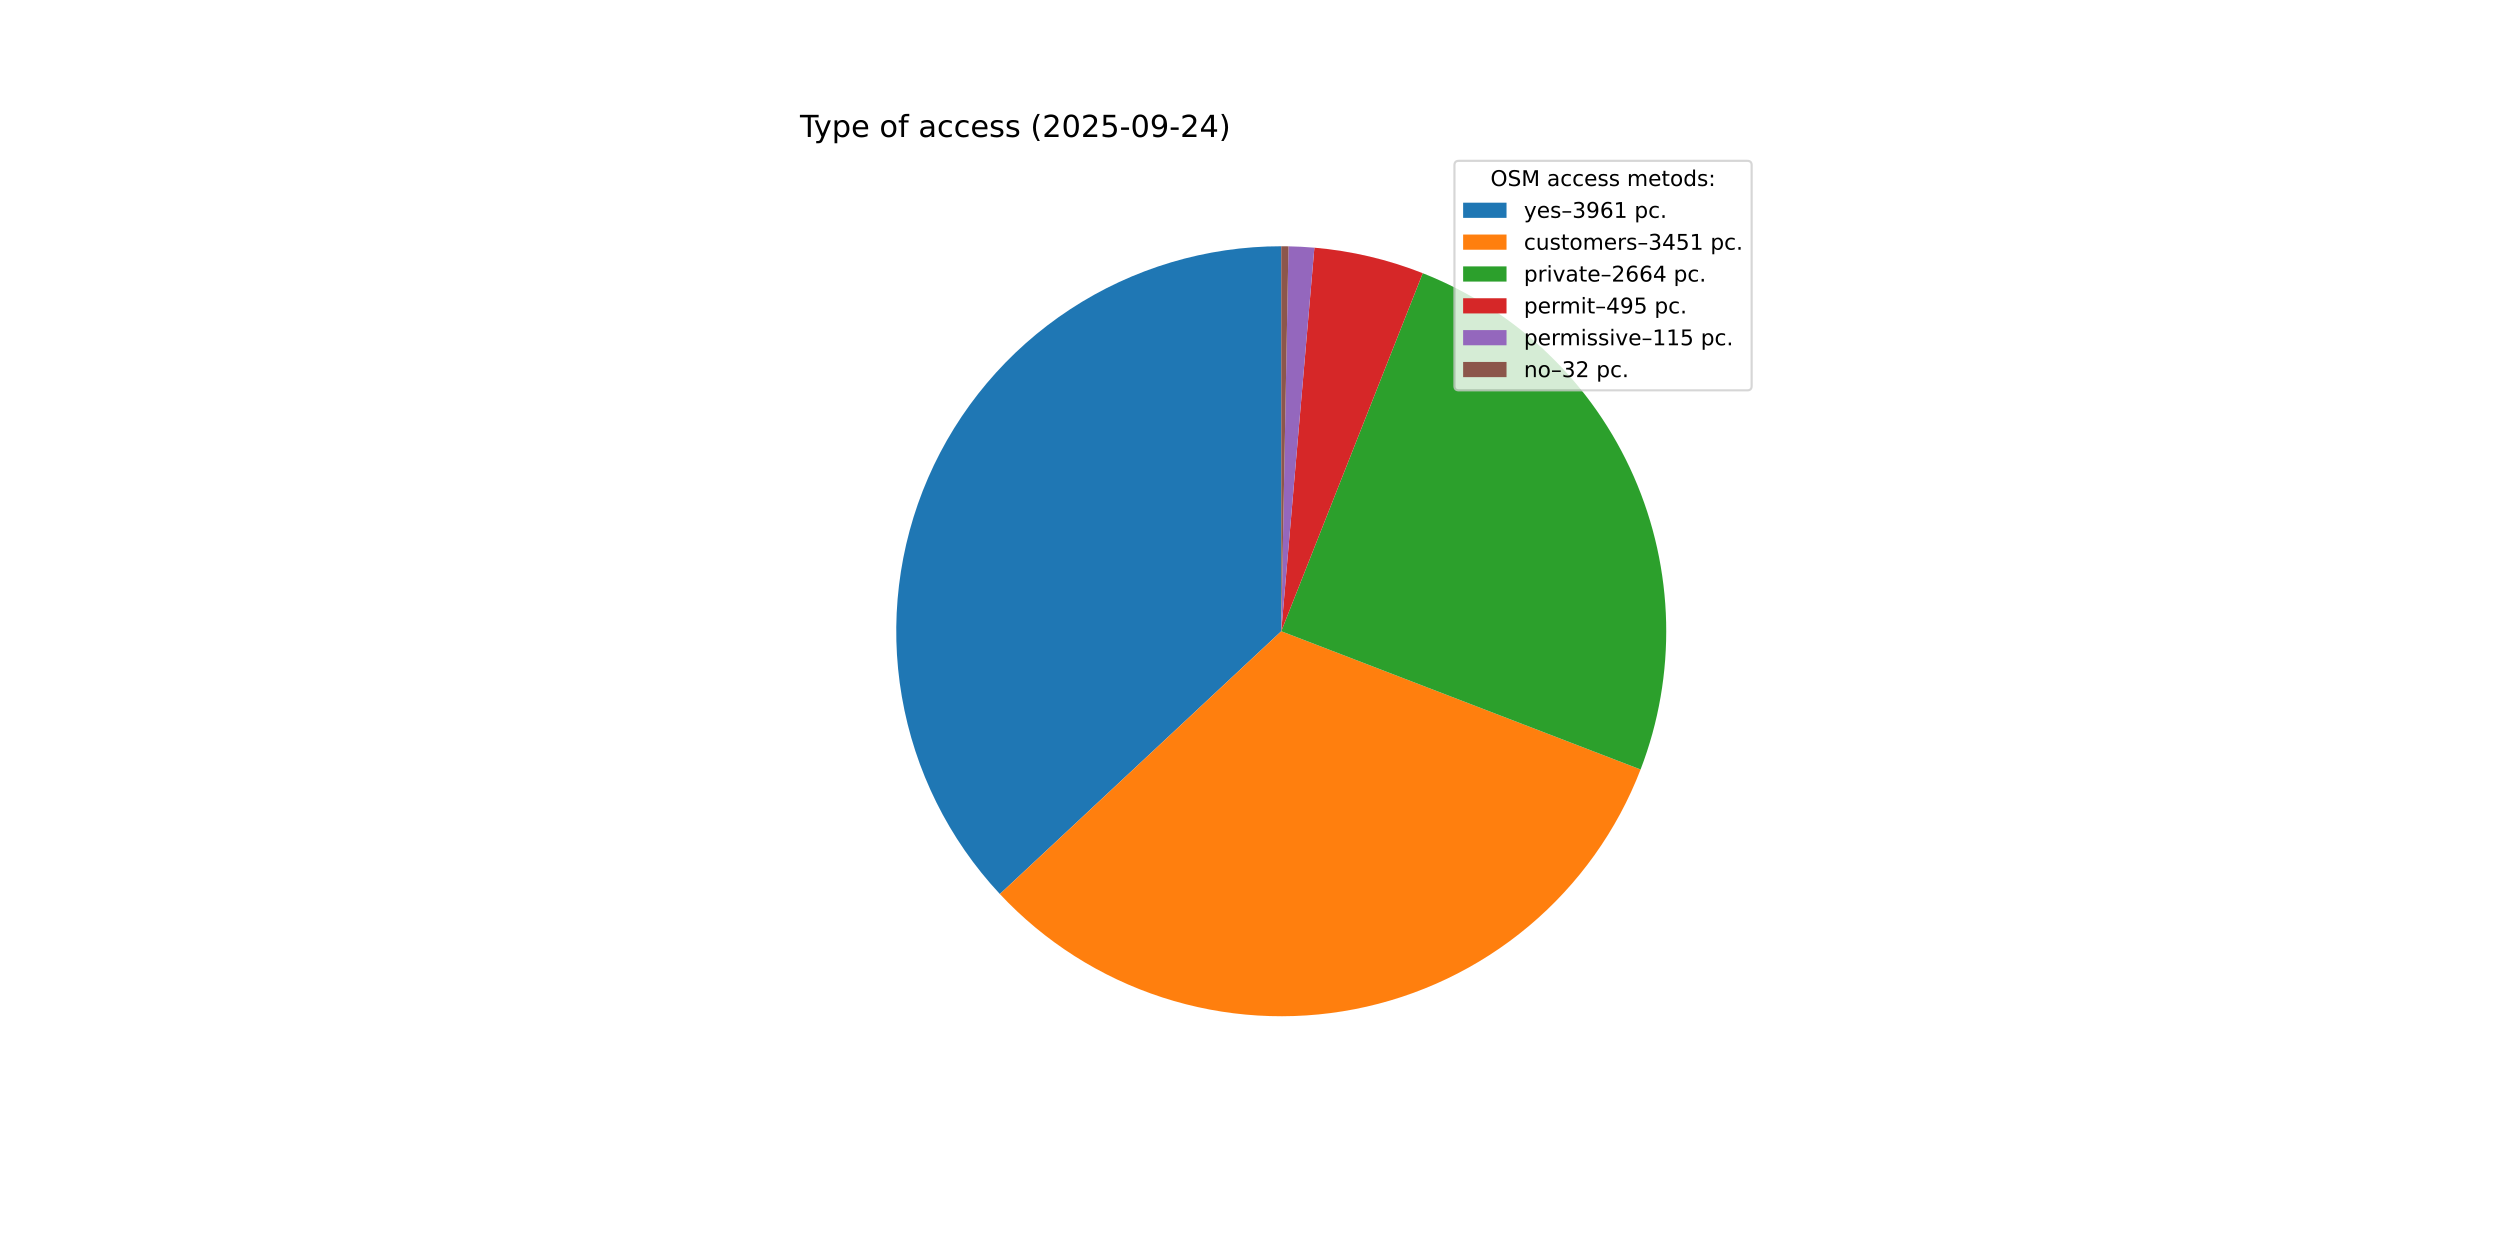
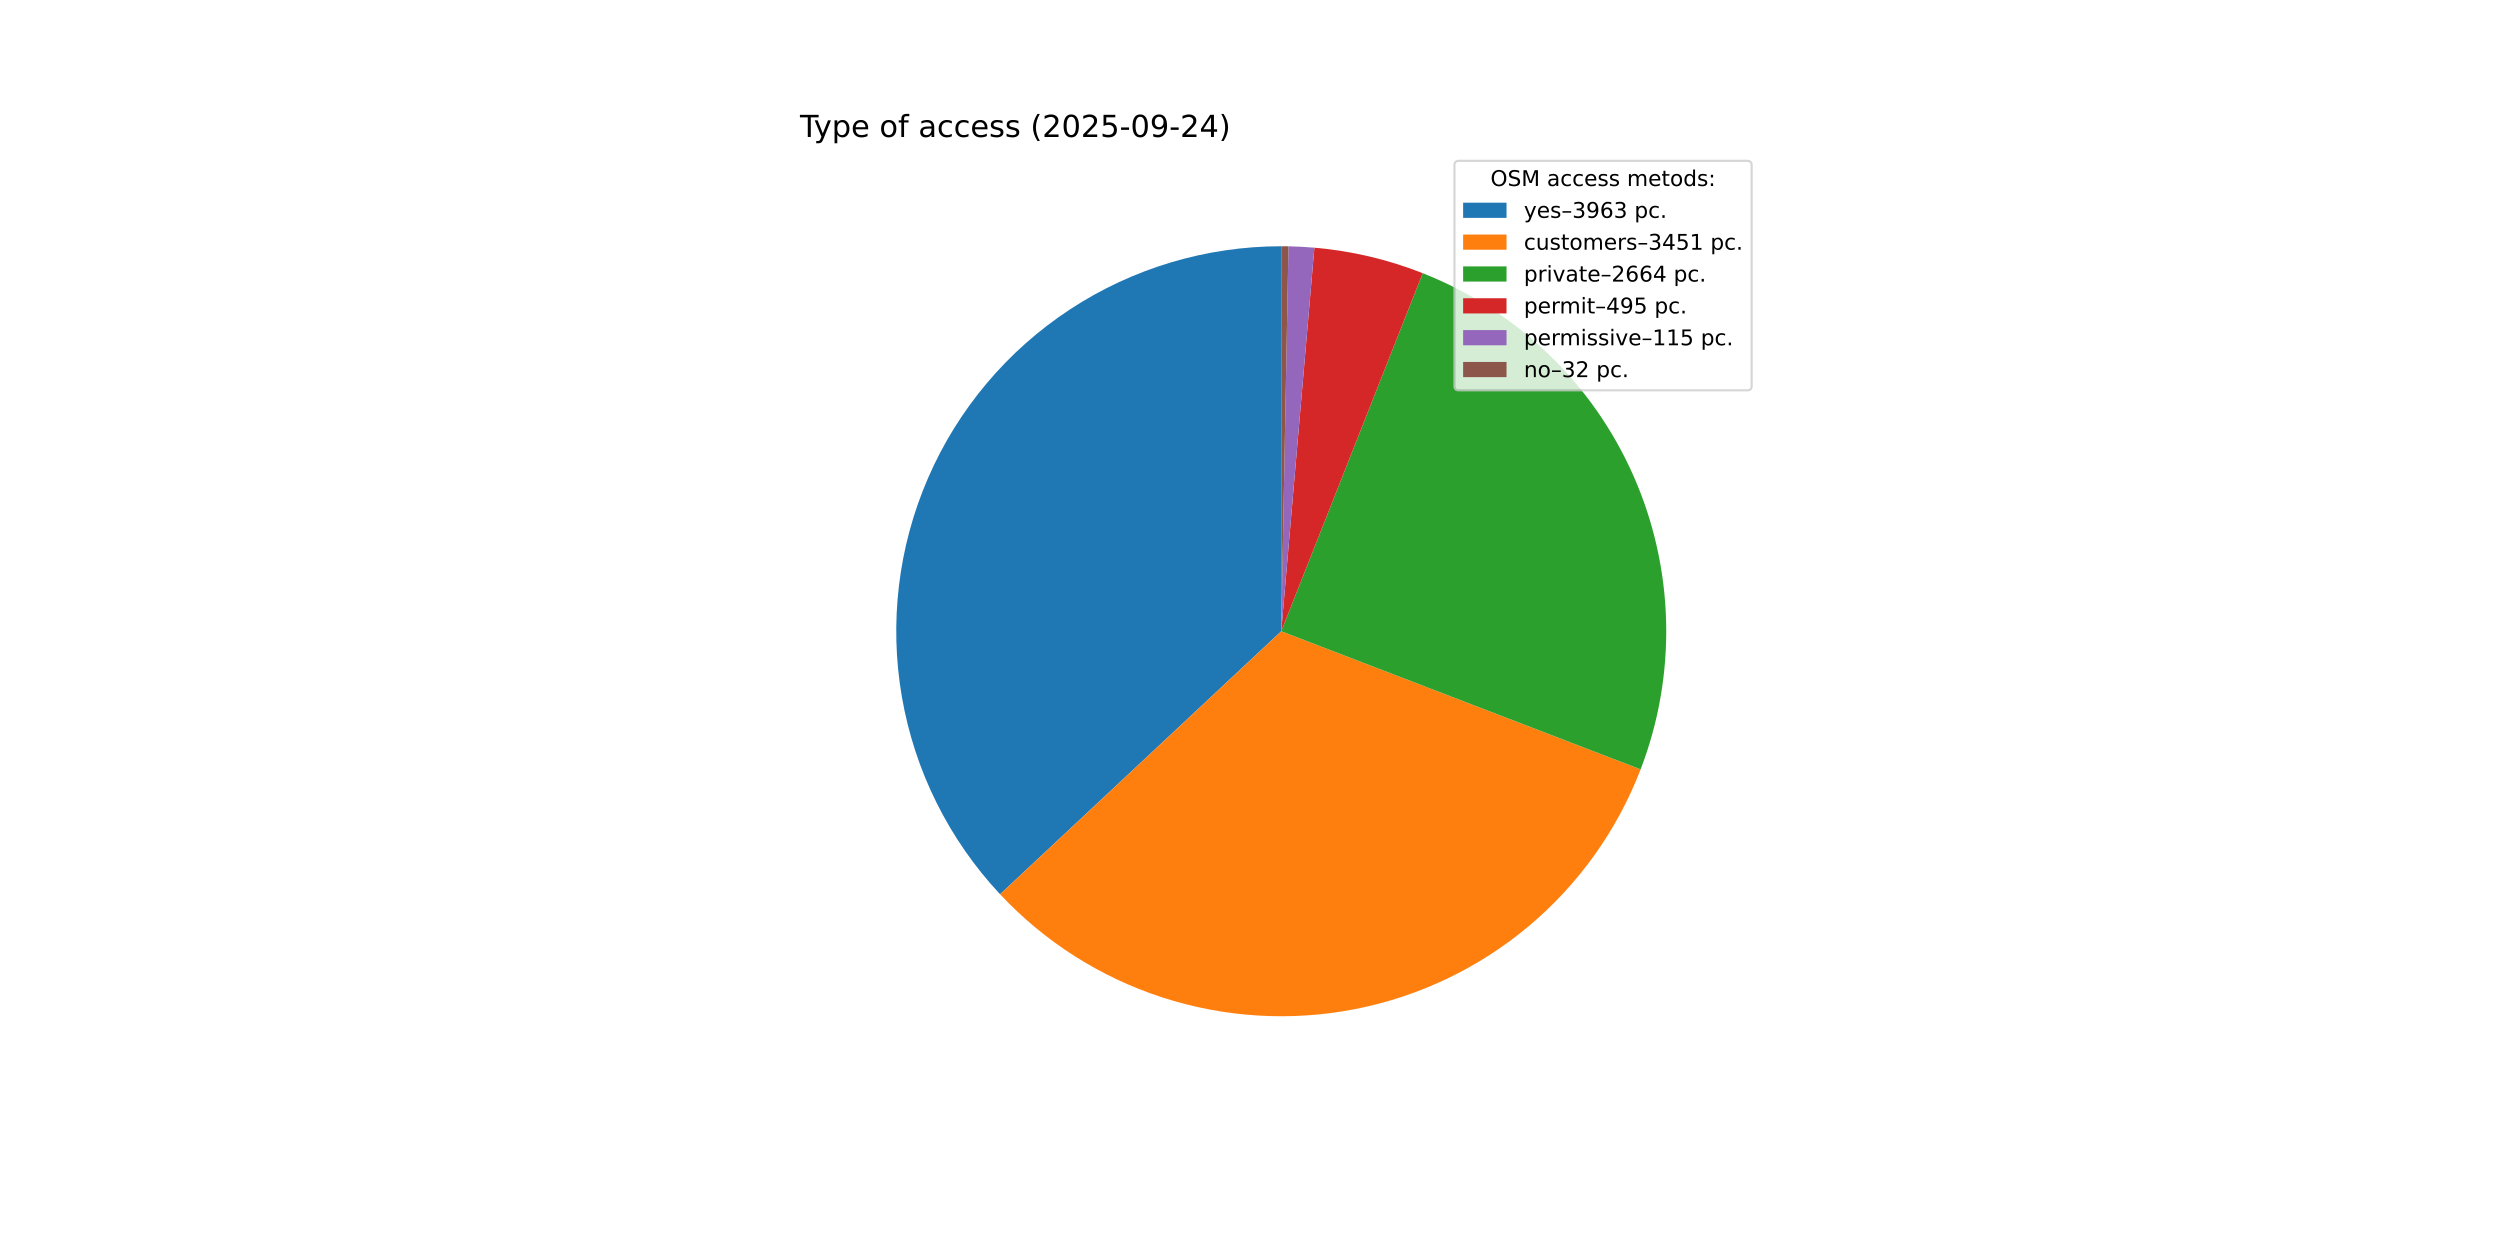
<svg xmlns="http://www.w3.org/2000/svg" xmlns:xlink="http://www.w3.org/1999/xlink" width="1152pt" height="576pt" viewBox="0 0 1152 576" version="1.1">
  <defs>
    <style type="text/css">*{stroke-linejoin: round; stroke-linecap: butt}</style>
  </defs>
  <g id="figure_1">
    <g id="patch_1">
      <path d="M 0 576  L 1152 576  L 1152 0  L 0 0  z " style="fill: #ffffff" />
    </g>
    <g id="axes_1">
      <g id="patch_2">
-         <path d="M 590.4 113.472  C 555.832 113.472 522.006 123.576 493.1 142.535  C 464.195 161.494 441.451 188.494 427.679 220.2  C 413.907 251.907 409.698 286.958 415.572 321.023  C 421.445 355.089 437.149 386.707 460.744 411.97  L 590.4 290.88  z " style="fill: #1f77b4" />
+         <path d="M 590.4 113.472  C 555.821 113.472 521.984 123.582 493.073 142.553  C 464.162 161.523 441.418 188.539 427.653 220.261  C 413.888 251.982 409.694 287.047 415.588 321.12  C 421.483 355.194 437.212 386.812 460.833 412.066  L 590.4 290.88  z " style="fill: #1f77b4" />
      </g>
      <g id="patch_3">
-         <path d="M 460.744 411.97  C 481.267 433.945 507.043 450.345 535.642 459.626  C 564.242 468.906 594.736 470.766 624.252 465.028  C 653.767 459.291 681.344 446.144 704.385 426.825  C 727.425 407.507 745.18 382.644 755.977 354.582  L 590.4 290.88  z " style="fill: #ff7f0e" />
+         <path d="M 460.833 412.066  C 481.368 434.021 507.151 450.401 535.751 459.661  C 564.351 468.921 594.841 470.762 624.348 465.01  C 653.854 459.257 681.42 446.098 704.447 426.773  C 727.474 407.448 745.216 382.583 756 354.522  L 590.4 290.88  z " style="fill: #ff7f0e" />
      </g>
      <g id="patch_4">
-         <path d="M 755.977 354.582  C 772.765 310.945 771.641 262.394 752.85 219.581  C 734.06 176.768 699.086 143.073 655.604 125.889  L 590.4 290.88  z " style="fill: #2ca02c" />
+         <path d="M 756 354.522  C 772.769 310.888 771.631 262.346 752.835 219.546  C 734.039 176.745 699.067 143.062 655.592 125.884  L 590.4 290.88  z " style="fill: #2ca02c" />
      </g>
      <g id="patch_5">
-         <path d="M 655.604 125.889  C 647.621 122.734 639.419 120.163 631.064 118.195  C 622.708 116.228 614.221 114.869 605.669 114.13  L 590.4 290.88  z " style="fill: #d62728" />
+         <path d="M 655.592 125.884  C 647.61 122.731 639.41 120.16 631.056 118.193  C 622.703 116.227 614.217 114.869 605.666 114.13  L 590.4 290.88  z " style="fill: #d62728" />
      </g>
      <g id="patch_6">
-         <path d="M 605.669 114.13  C 603.683 113.959 601.695 113.821 599.704 113.716  C 597.713 113.612 595.721 113.541 593.728 113.503  L 590.4 290.88  z " style="fill: #9467bd" />
+         <path d="M 605.666 114.13  C 603.681 113.959 601.692 113.821 599.702 113.716  C 597.712 113.612 595.72 113.541 593.727 113.503  L 590.4 290.88  z " style="fill: #9467bd" />
      </g>
      <g id="patch_7">
-         <path d="M 593.728 113.503  C 593.173 113.493 592.619 113.485 592.064 113.48  C 591.509 113.475 590.955 113.472 590.4 113.472  L 590.4 290.88  z " style="fill: #8c564b" />
+         <path d="M 593.727 113.503  C 593.173 113.493 592.618 113.485 592.064 113.48  C 591.509 113.475 590.955 113.472 590.4 113.472  L 590.4 290.88  z " style="fill: #8c564b" />
      </g>
      <g id="matplotlib.axis_1" />
      <g id="matplotlib.axis_2" />
      <g id="text_1">
        <g transform="translate(368.64 63.12) scale(0.14 -0.14)">
          <defs>
            <path id="DejaVuSans-54" d="M -19 4666  L 3928 4666  L 3928 4134  L 2272 4134  L 2272 0  L 1638 0  L 1638 4134  L -19 4134  L -19 4666  z " transform="scale(0.015625)" />
            <path id="DejaVuSans-79" d="M 2059 -325  Q 1816 -950 1584 -1140  Q 1353 -1331 966 -1331  L 506 -1331  L 506 -850  L 844 -850  Q 1081 -850 1212 -737  Q 1344 -625 1503 -206  L 1606 56  L 191 3500  L 800 3500  L 1894 763  L 2988 3500  L 3597 3500  L 2059 -325  z " transform="scale(0.015625)" />
            <path id="DejaVuSans-70" d="M 1159 525  L 1159 -1331  L 581 -1331  L 581 3500  L 1159 3500  L 1159 2969  Q 1341 3281 1617 3432  Q 1894 3584 2278 3584  Q 2916 3584 3314 3078  Q 3713 2572 3713 1747  Q 3713 922 3314 415  Q 2916 -91 2278 -91  Q 1894 -91 1617 61  Q 1341 213 1159 525  z M 3116 1747  Q 3116 2381 2855 2742  Q 2594 3103 2138 3103  Q 1681 3103 1420 2742  Q 1159 2381 1159 1747  Q 1159 1113 1420 752  Q 1681 391 2138 391  Q 2594 391 2855 752  Q 3116 1113 3116 1747  z " transform="scale(0.015625)" />
            <path id="DejaVuSans-65" d="M 3597 1894  L 3597 1613  L 953 1613  Q 991 1019 1311 708  Q 1631 397 2203 397  Q 2534 397 2845 478  Q 3156 559 3463 722  L 3463 178  Q 3153 47 2828 -22  Q 2503 -91 2169 -91  Q 1331 -91 842 396  Q 353 884 353 1716  Q 353 2575 817 3079  Q 1281 3584 2069 3584  Q 2775 3584 3186 3129  Q 3597 2675 3597 1894  z M 3022 2063  Q 3016 2534 2758 2815  Q 2500 3097 2075 3097  Q 1594 3097 1305 2825  Q 1016 2553 972 2059  L 3022 2063  z " transform="scale(0.015625)" />
            <path id="DejaVuSans-20" transform="scale(0.015625)" />
            <path id="DejaVuSans-6f" d="M 1959 3097  Q 1497 3097 1228 2736  Q 959 2375 959 1747  Q 959 1119 1226 758  Q 1494 397 1959 397  Q 2419 397 2687 759  Q 2956 1122 2956 1747  Q 2956 2369 2687 2733  Q 2419 3097 1959 3097  z M 1959 3584  Q 2709 3584 3137 3096  Q 3566 2609 3566 1747  Q 3566 888 3137 398  Q 2709 -91 1959 -91  Q 1206 -91 779 398  Q 353 888 353 1747  Q 353 2609 779 3096  Q 1206 3584 1959 3584  z " transform="scale(0.015625)" />
            <path id="DejaVuSans-66" d="M 2375 4863  L 2375 4384  L 1825 4384  Q 1516 4384 1395 4259  Q 1275 4134 1275 3809  L 1275 3500  L 2222 3500  L 2222 3053  L 1275 3053  L 1275 0  L 697 0  L 697 3053  L 147 3053  L 147 3500  L 697 3500  L 697 3744  Q 697 4328 969 4595  Q 1241 4863 1831 4863  L 2375 4863  z " transform="scale(0.015625)" />
            <path id="DejaVuSans-61" d="M 2194 1759  Q 1497 1759 1228 1600  Q 959 1441 959 1056  Q 959 750 1161 570  Q 1363 391 1709 391  Q 2188 391 2477 730  Q 2766 1069 2766 1631  L 2766 1759  L 2194 1759  z M 3341 1997  L 3341 0  L 2766 0  L 2766 531  Q 2569 213 2275 61  Q 1981 -91 1556 -91  Q 1019 -91 701 211  Q 384 513 384 1019  Q 384 1609 779 1909  Q 1175 2209 1959 2209  L 2766 2209  L 2766 2266  Q 2766 2663 2505 2880  Q 2244 3097 1772 3097  Q 1472 3097 1187 3025  Q 903 2953 641 2809  L 641 3341  Q 956 3463 1253 3523  Q 1550 3584 1831 3584  Q 2591 3584 2966 3190  Q 3341 2797 3341 1997  z " transform="scale(0.015625)" />
            <path id="DejaVuSans-63" d="M 3122 3366  L 3122 2828  Q 2878 2963 2633 3030  Q 2388 3097 2138 3097  Q 1578 3097 1268 2742  Q 959 2388 959 1747  Q 959 1106 1268 751  Q 1578 397 2138 397  Q 2388 397 2633 464  Q 2878 531 3122 666  L 3122 134  Q 2881 22 2623 -34  Q 2366 -91 2075 -91  Q 1284 -91 818 406  Q 353 903 353 1747  Q 353 2603 823 3093  Q 1294 3584 2113 3584  Q 2378 3584 2631 3529  Q 2884 3475 3122 3366  z " transform="scale(0.015625)" />
            <path id="DejaVuSans-73" d="M 2834 3397  L 2834 2853  Q 2591 2978 2328 3040  Q 2066 3103 1784 3103  Q 1356 3103 1142 2972  Q 928 2841 928 2578  Q 928 2378 1081 2264  Q 1234 2150 1697 2047  L 1894 2003  Q 2506 1872 2764 1633  Q 3022 1394 3022 966  Q 3022 478 2636 193  Q 2250 -91 1575 -91  Q 1294 -91 989 -36  Q 684 19 347 128  L 347 722  Q 666 556 975 473  Q 1284 391 1588 391  Q 1994 391 2212 530  Q 2431 669 2431 922  Q 2431 1156 2273 1281  Q 2116 1406 1581 1522  L 1381 1569  Q 847 1681 609 1914  Q 372 2147 372 2553  Q 372 3047 722 3315  Q 1072 3584 1716 3584  Q 2034 3584 2315 3537  Q 2597 3491 2834 3397  z " transform="scale(0.015625)" />
            <path id="DejaVuSans-28" d="M 1984 4856  Q 1566 4138 1362 3434  Q 1159 2731 1159 2009  Q 1159 1288 1364 580  Q 1569 -128 1984 -844  L 1484 -844  Q 1016 -109 783 600  Q 550 1309 550 2009  Q 550 2706 781 3412  Q 1013 4119 1484 4856  L 1984 4856  z " transform="scale(0.015625)" />
            <path id="DejaVuSans-32" d="M 1228 531  L 3431 531  L 3431 0  L 469 0  L 469 531  Q 828 903 1448 1529  Q 2069 2156 2228 2338  Q 2531 2678 2651 2914  Q 2772 3150 2772 3378  Q 2772 3750 2511 3984  Q 2250 4219 1831 4219  Q 1534 4219 1204 4116  Q 875 4013 500 3803  L 500 4441  Q 881 4594 1212 4672  Q 1544 4750 1819 4750  Q 2544 4750 2975 4387  Q 3406 4025 3406 3419  Q 3406 3131 3298 2873  Q 3191 2616 2906 2266  Q 2828 2175 2409 1742  Q 1991 1309 1228 531  z " transform="scale(0.015625)" />
            <path id="DejaVuSans-30" d="M 2034 4250  Q 1547 4250 1301 3770  Q 1056 3291 1056 2328  Q 1056 1369 1301 889  Q 1547 409 2034 409  Q 2525 409 2770 889  Q 3016 1369 3016 2328  Q 3016 3291 2770 3770  Q 2525 4250 2034 4250  z M 2034 4750  Q 2819 4750 3233 4129  Q 3647 3509 3647 2328  Q 3647 1150 3233 529  Q 2819 -91 2034 -91  Q 1250 -91 836 529  Q 422 1150 422 2328  Q 422 3509 836 4129  Q 1250 4750 2034 4750  z " transform="scale(0.015625)" />
            <path id="DejaVuSans-35" d="M 691 4666  L 3169 4666  L 3169 4134  L 1269 4134  L 1269 2991  Q 1406 3038 1543 3061  Q 1681 3084 1819 3084  Q 2600 3084 3056 2656  Q 3513 2228 3513 1497  Q 3513 744 3044 326  Q 2575 -91 1722 -91  Q 1428 -91 1123 -41  Q 819 9 494 109  L 494 744  Q 775 591 1075 516  Q 1375 441 1709 441  Q 2250 441 2565 725  Q 2881 1009 2881 1497  Q 2881 1984 2565 2268  Q 2250 2553 1709 2553  Q 1456 2553 1204 2497  Q 953 2441 691 2322  L 691 4666  z " transform="scale(0.015625)" />
            <path id="DejaVuSans-2d" d="M 313 2009  L 1997 2009  L 1997 1497  L 313 1497  L 313 2009  z " transform="scale(0.015625)" />
            <path id="DejaVuSans-39" d="M 703 97  L 703 672  Q 941 559 1184 500  Q 1428 441 1663 441  Q 2288 441 2617 861  Q 2947 1281 2994 2138  Q 2813 1869 2534 1725  Q 2256 1581 1919 1581  Q 1219 1581 811 2004  Q 403 2428 403 3163  Q 403 3881 828 4315  Q 1253 4750 1959 4750  Q 2769 4750 3195 4129  Q 3622 3509 3622 2328  Q 3622 1225 3098 567  Q 2575 -91 1691 -91  Q 1453 -91 1209 -44  Q 966 3 703 97  z M 1959 2075  Q 2384 2075 2632 2365  Q 2881 2656 2881 3163  Q 2881 3666 2632 3958  Q 2384 4250 1959 4250  Q 1534 4250 1286 3958  Q 1038 3666 1038 3163  Q 1038 2656 1286 2365  Q 1534 2075 1959 2075  z " transform="scale(0.015625)" />
            <path id="DejaVuSans-34" d="M 2419 4116  L 825 1625  L 2419 1625  L 2419 4116  z M 2253 4666  L 3047 4666  L 3047 1625  L 3713 1625  L 3713 1100  L 3047 1100  L 3047 0  L 2419 0  L 2419 1100  L 313 1100  L 313 1709  L 2253 4666  z " transform="scale(0.015625)" />
            <path id="DejaVuSans-29" d="M 513 4856  L 1013 4856  Q 1481 4119 1714 3412  Q 1947 2706 1947 2009  Q 1947 1309 1714 600  Q 1481 -109 1013 -844  L 513 -844  Q 928 -128 1133 580  Q 1338 1288 1338 2009  Q 1338 2731 1133 3434  Q 928 4138 513 4856  z " transform="scale(0.015625)" />
          </defs>
          <use xlink:href="#DejaVuSans-54" />
          <use xlink:href="#DejaVuSans-79" x="45.459" />
          <use xlink:href="#DejaVuSans-70" x="104.639" />
          <use xlink:href="#DejaVuSans-65" x="168.115" />
          <use xlink:href="#DejaVuSans-20" x="229.639" />
          <use xlink:href="#DejaVuSans-6f" x="261.426" />
          <use xlink:href="#DejaVuSans-66" x="322.607" />
          <use xlink:href="#DejaVuSans-20" x="357.812" />
          <use xlink:href="#DejaVuSans-61" x="389.6" />
          <use xlink:href="#DejaVuSans-63" x="450.879" />
          <use xlink:href="#DejaVuSans-63" x="505.859" />
          <use xlink:href="#DejaVuSans-65" x="560.84" />
          <use xlink:href="#DejaVuSans-73" x="622.363" />
          <use xlink:href="#DejaVuSans-73" x="674.463" />
          <use xlink:href="#DejaVuSans-20" x="726.562" />
          <use xlink:href="#DejaVuSans-28" x="758.35" />
          <use xlink:href="#DejaVuSans-32" x="797.363" />
          <use xlink:href="#DejaVuSans-30" x="860.986" />
          <use xlink:href="#DejaVuSans-32" x="924.609" />
          <use xlink:href="#DejaVuSans-35" x="988.232" />
          <use xlink:href="#DejaVuSans-2d" x="1051.855" />
          <use xlink:href="#DejaVuSans-30" x="1087.939" />
          <use xlink:href="#DejaVuSans-39" x="1151.562" />
          <use xlink:href="#DejaVuSans-2d" x="1215.186" />
          <use xlink:href="#DejaVuSans-32" x="1251.27" />
          <use xlink:href="#DejaVuSans-34" x="1314.893" />
          <use xlink:href="#DejaVuSans-29" x="1378.516" />
        </g>
      </g>
      <g id="legend_1">
        <g id="patch_8">
          <path d="M 672.208 179.867  L 805.16 179.867  Q 807.16 179.867 807.16 177.867  L 807.16 76.12  Q 807.16 74.12 805.16 74.12  L 672.208 74.12  Q 670.208 74.12 670.208 76.12  L 670.208 177.867  Q 670.208 179.867 672.208 179.867  z " style="fill: #ffffff; opacity: 0.8; stroke: #cccccc; stroke-linejoin: miter" />
        </g>
        <g id="text_2">
          <g transform="translate(686.8038 85.71844) scale(0.1 -0.1)">
            <defs>
              <path id="DejaVuSans-4f" d="M 2522 4238  Q 1834 4238 1429 3725  Q 1025 3213 1025 2328  Q 1025 1447 1429 934  Q 1834 422 2522 422  Q 3209 422 3611 934  Q 4013 1447 4013 2328  Q 4013 3213 3611 3725  Q 3209 4238 2522 4238  z M 2522 4750  Q 3503 4750 4090 4092  Q 4678 3434 4678 2328  Q 4678 1225 4090 567  Q 3503 -91 2522 -91  Q 1538 -91 948 565  Q 359 1222 359 2328  Q 359 3434 948 4092  Q 1538 4750 2522 4750  z " transform="scale(0.015625)" />
              <path id="DejaVuSans-53" d="M 3425 4513  L 3425 3897  Q 3066 4069 2747 4153  Q 2428 4238 2131 4238  Q 1616 4238 1336 4038  Q 1056 3838 1056 3469  Q 1056 3159 1242 3001  Q 1428 2844 1947 2747  L 2328 2669  Q 3034 2534 3370 2195  Q 3706 1856 3706 1288  Q 3706 609 3251 259  Q 2797 -91 1919 -91  Q 1588 -91 1214 -16  Q 841 59 441 206  L 441 856  Q 825 641 1194 531  Q 1563 422 1919 422  Q 2459 422 2753 634  Q 3047 847 3047 1241  Q 3047 1584 2836 1778  Q 2625 1972 2144 2069  L 1759 2144  Q 1053 2284 737 2584  Q 422 2884 422 3419  Q 422 4038 858 4394  Q 1294 4750 2059 4750  Q 2388 4750 2728 4690  Q 3069 4631 3425 4513  z " transform="scale(0.015625)" />
              <path id="DejaVuSans-4d" d="M 628 4666  L 1569 4666  L 2759 1491  L 3956 4666  L 4897 4666  L 4897 0  L 4281 0  L 4281 4097  L 3078 897  L 2444 897  L 1241 4097  L 1241 0  L 628 0  L 628 4666  z " transform="scale(0.015625)" />
              <path id="DejaVuSans-6d" d="M 3328 2828  Q 3544 3216 3844 3400  Q 4144 3584 4550 3584  Q 5097 3584 5394 3201  Q 5691 2819 5691 2113  L 5691 0  L 5113 0  L 5113 2094  Q 5113 2597 4934 2840  Q 4756 3084 4391 3084  Q 3944 3084 3684 2787  Q 3425 2491 3425 1978  L 3425 0  L 2847 0  L 2847 2094  Q 2847 2600 2669 2842  Q 2491 3084 2119 3084  Q 1678 3084 1418 2786  Q 1159 2488 1159 1978  L 1159 0  L 581 0  L 581 3500  L 1159 3500  L 1159 2956  Q 1356 3278 1631 3431  Q 1906 3584 2284 3584  Q 2666 3584 2933 3390  Q 3200 3197 3328 2828  z " transform="scale(0.015625)" />
              <path id="DejaVuSans-74" d="M 1172 4494  L 1172 3500  L 2356 3500  L 2356 3053  L 1172 3053  L 1172 1153  Q 1172 725 1289 603  Q 1406 481 1766 481  L 2356 481  L 2356 0  L 1766 0  Q 1100 0 847 248  Q 594 497 594 1153  L 594 3053  L 172 3053  L 172 3500  L 594 3500  L 594 4494  L 1172 4494  z " transform="scale(0.015625)" />
              <path id="DejaVuSans-64" d="M 2906 2969  L 2906 4863  L 3481 4863  L 3481 0  L 2906 0  L 2906 525  Q 2725 213 2448 61  Q 2172 -91 1784 -91  Q 1150 -91 751 415  Q 353 922 353 1747  Q 353 2572 751 3078  Q 1150 3584 1784 3584  Q 2172 3584 2448 3432  Q 2725 3281 2906 2969  z M 947 1747  Q 947 1113 1208 752  Q 1469 391 1925 391  Q 2381 391 2643 752  Q 2906 1113 2906 1747  Q 2906 2381 2643 2742  Q 2381 3103 1925 3103  Q 1469 3103 1208 2742  Q 947 2381 947 1747  z " transform="scale(0.015625)" />
              <path id="DejaVuSans-3a" d="M 750 794  L 1409 794  L 1409 0  L 750 0  L 750 794  z M 750 3309  L 1409 3309  L 1409 2516  L 750 2516  L 750 3309  z " transform="scale(0.015625)" />
            </defs>
            <use xlink:href="#DejaVuSans-4f" />
            <use xlink:href="#DejaVuSans-53" x="78.711" />
            <use xlink:href="#DejaVuSans-4d" x="142.188" />
            <use xlink:href="#DejaVuSans-20" x="228.467" />
            <use xlink:href="#DejaVuSans-61" x="260.254" />
            <use xlink:href="#DejaVuSans-63" x="321.533" />
            <use xlink:href="#DejaVuSans-63" x="376.514" />
            <use xlink:href="#DejaVuSans-65" x="431.494" />
            <use xlink:href="#DejaVuSans-73" x="493.018" />
            <use xlink:href="#DejaVuSans-73" x="545.117" />
            <use xlink:href="#DejaVuSans-20" x="597.217" />
            <use xlink:href="#DejaVuSans-6d" x="629.004" />
            <use xlink:href="#DejaVuSans-65" x="726.416" />
            <use xlink:href="#DejaVuSans-74" x="787.939" />
            <use xlink:href="#DejaVuSans-6f" x="827.148" />
            <use xlink:href="#DejaVuSans-64" x="888.33" />
            <use xlink:href="#DejaVuSans-73" x="951.807" />
            <use xlink:href="#DejaVuSans-3a" x="1003.906" />
          </g>
        </g>
        <g id="patch_9">
          <path d="M 674.208 100.397  L 694.208 100.397  L 694.208 93.397  L 674.208 93.397  z " style="fill: #1f77b4" />
        </g>
        <g id="text_3">
          <g transform="translate(702.2084 100.3966) scale(0.1 -0.1)">
            <defs>
              <path id="DejaVuSans-2013" d="M 313 1978  L 2888 1978  L 2888 1528  L 313 1528  L 313 1978  z " transform="scale(0.015625)" />
              <path id="DejaVuSans-33" d="M 2597 2516  Q 3050 2419 3304 2112  Q 3559 1806 3559 1356  Q 3559 666 3084 287  Q 2609 -91 1734 -91  Q 1441 -91 1130 -33  Q 819 25 488 141  L 488 750  Q 750 597 1062 519  Q 1375 441 1716 441  Q 2309 441 2620 675  Q 2931 909 2931 1356  Q 2931 1769 2642 2001  Q 2353 2234 1838 2234  L 1294 2234  L 1294 2753  L 1863 2753  Q 2328 2753 2575 2939  Q 2822 3125 2822 3475  Q 2822 3834 2567 4026  Q 2313 4219 1838 4219  Q 1578 4219 1281 4162  Q 984 4106 628 3988  L 628 4550  Q 988 4650 1302 4700  Q 1616 4750 1894 4750  Q 2613 4750 3031 4423  Q 3450 4097 3450 3541  Q 3450 3153 3228 2886  Q 3006 2619 2597 2516  z " transform="scale(0.015625)" />
              <path id="DejaVuSans-36" d="M 2113 2584  Q 1688 2584 1439 2293  Q 1191 2003 1191 1497  Q 1191 994 1439 701  Q 1688 409 2113 409  Q 2538 409 2786 701  Q 3034 994 3034 1497  Q 3034 2003 2786 2293  Q 2538 2584 2113 2584  z M 3366 4563  L 3366 3988  Q 3128 4100 2886 4159  Q 2644 4219 2406 4219  Q 1781 4219 1451 3797  Q 1122 3375 1075 2522  Q 1259 2794 1537 2939  Q 1816 3084 2150 3084  Q 2853 3084 3261 2657  Q 3669 2231 3669 1497  Q 3669 778 3244 343  Q 2819 -91 2113 -91  Q 1303 -91 875 529  Q 447 1150 447 2328  Q 447 3434 972 4092  Q 1497 4750 2381 4750  Q 2619 4750 2861 4703  Q 3103 4656 3366 4563  z " transform="scale(0.015625)" />
-               <path id="DejaVuSans-31" d="M 794 531  L 1825 531  L 1825 4091  L 703 3866  L 703 4441  L 1819 4666  L 2450 4666  L 2450 531  L 3481 531  L 3481 0  L 794 0  L 794 531  z " transform="scale(0.015625)" />
              <path id="DejaVuSans-2e" d="M 684 794  L 1344 794  L 1344 0  L 684 0  L 684 794  z " transform="scale(0.015625)" />
            </defs>
            <use xlink:href="#DejaVuSans-79" />
            <use xlink:href="#DejaVuSans-65" x="59.18" />
            <use xlink:href="#DejaVuSans-73" x="120.703" />
            <use xlink:href="#DejaVuSans-2013" x="172.803" />
            <use xlink:href="#DejaVuSans-33" x="222.803" />
            <use xlink:href="#DejaVuSans-39" x="286.426" />
            <use xlink:href="#DejaVuSans-36" x="350.049" />
-             <use xlink:href="#DejaVuSans-31" x="413.672" />
+             <use xlink:href="#DejaVuSans-33" x="413.672" />
            <use xlink:href="#DejaVuSans-20" x="477.295" />
            <use xlink:href="#DejaVuSans-70" x="509.082" />
            <use xlink:href="#DejaVuSans-63" x="572.559" />
            <use xlink:href="#DejaVuSans-2e" x="627.539" />
          </g>
        </g>
        <g id="patch_10">
          <path d="M 674.208 115.075  L 694.208 115.075  L 694.208 108.075  L 674.208 108.075  z " style="fill: #ff7f0e" />
        </g>
        <g id="text_4">
          <g transform="translate(702.2084 115.0747) scale(0.1 -0.1)">
            <defs>
              <path id="DejaVuSans-75" d="M 544 1381  L 544 3500  L 1119 3500  L 1119 1403  Q 1119 906 1312 657  Q 1506 409 1894 409  Q 2359 409 2629 706  Q 2900 1003 2900 1516  L 2900 3500  L 3475 3500  L 3475 0  L 2900 0  L 2900 538  Q 2691 219 2414 64  Q 2138 -91 1772 -91  Q 1169 -91 856 284  Q 544 659 544 1381  z M 1991 3584  L 1991 3584  z " transform="scale(0.015625)" />
              <path id="DejaVuSans-72" d="M 2631 2963  Q 2534 3019 2420 3045  Q 2306 3072 2169 3072  Q 1681 3072 1420 2755  Q 1159 2438 1159 1844  L 1159 0  L 581 0  L 581 3500  L 1159 3500  L 1159 2956  Q 1341 3275 1631 3429  Q 1922 3584 2338 3584  Q 2397 3584 2469 3576  Q 2541 3569 2628 3553  L 2631 2963  z " transform="scale(0.015625)" />
+               <path id="DejaVuSans-31" d="M 794 531  L 1825 531  L 1825 4091  L 703 3866  L 703 4441  L 1819 4666  L 2450 4666  L 2450 531  L 3481 531  L 3481 0  L 794 0  L 794 531  z " transform="scale(0.015625)" />
            </defs>
            <use xlink:href="#DejaVuSans-63" />
            <use xlink:href="#DejaVuSans-75" x="54.98" />
            <use xlink:href="#DejaVuSans-73" x="118.359" />
            <use xlink:href="#DejaVuSans-74" x="170.459" />
            <use xlink:href="#DejaVuSans-6f" x="209.668" />
            <use xlink:href="#DejaVuSans-6d" x="270.85" />
            <use xlink:href="#DejaVuSans-65" x="368.262" />
            <use xlink:href="#DejaVuSans-72" x="429.785" />
            <use xlink:href="#DejaVuSans-73" x="470.898" />
            <use xlink:href="#DejaVuSans-2013" x="522.998" />
            <use xlink:href="#DejaVuSans-33" x="572.998" />
            <use xlink:href="#DejaVuSans-34" x="636.621" />
            <use xlink:href="#DejaVuSans-35" x="700.244" />
            <use xlink:href="#DejaVuSans-31" x="763.867" />
            <use xlink:href="#DejaVuSans-20" x="827.49" />
            <use xlink:href="#DejaVuSans-70" x="859.277" />
            <use xlink:href="#DejaVuSans-63" x="922.754" />
            <use xlink:href="#DejaVuSans-2e" x="977.734" />
          </g>
        </g>
        <g id="patch_11">
          <path d="M 674.208 129.753  L 694.208 129.753  L 694.208 122.753  L 674.208 122.753  z " style="fill: #2ca02c" />
        </g>
        <g id="text_5">
          <g transform="translate(702.2084 129.7528) scale(0.1 -0.1)">
            <defs>
              <path id="DejaVuSans-69" d="M 603 3500  L 1178 3500  L 1178 0  L 603 0  L 603 3500  z M 603 4863  L 1178 4863  L 1178 4134  L 603 4134  L 603 4863  z " transform="scale(0.015625)" />
              <path id="DejaVuSans-76" d="M 191 3500  L 800 3500  L 1894 563  L 2988 3500  L 3597 3500  L 2284 0  L 1503 0  L 191 3500  z " transform="scale(0.015625)" />
            </defs>
            <use xlink:href="#DejaVuSans-70" />
            <use xlink:href="#DejaVuSans-72" x="63.477" />
            <use xlink:href="#DejaVuSans-69" x="104.59" />
            <use xlink:href="#DejaVuSans-76" x="132.373" />
            <use xlink:href="#DejaVuSans-61" x="191.553" />
            <use xlink:href="#DejaVuSans-74" x="252.832" />
            <use xlink:href="#DejaVuSans-65" x="292.041" />
            <use xlink:href="#DejaVuSans-2013" x="353.564" />
            <use xlink:href="#DejaVuSans-32" x="403.564" />
            <use xlink:href="#DejaVuSans-36" x="467.188" />
            <use xlink:href="#DejaVuSans-36" x="530.811" />
            <use xlink:href="#DejaVuSans-34" x="594.434" />
            <use xlink:href="#DejaVuSans-20" x="658.057" />
            <use xlink:href="#DejaVuSans-70" x="689.844" />
            <use xlink:href="#DejaVuSans-63" x="753.32" />
            <use xlink:href="#DejaVuSans-2e" x="808.301" />
          </g>
        </g>
        <g id="patch_12">
          <path d="M 674.208 144.431  L 694.208 144.431  L 694.208 137.431  L 674.208 137.431  z " style="fill: #d62728" />
        </g>
        <g id="text_6">
          <g transform="translate(702.2084 144.4309) scale(0.1 -0.1)">
            <use xlink:href="#DejaVuSans-70" />
            <use xlink:href="#DejaVuSans-65" x="63.477" />
            <use xlink:href="#DejaVuSans-72" x="125" />
            <use xlink:href="#DejaVuSans-6d" x="164.363" />
            <use xlink:href="#DejaVuSans-69" x="261.775" />
            <use xlink:href="#DejaVuSans-74" x="289.559" />
            <use xlink:href="#DejaVuSans-2013" x="328.768" />
            <use xlink:href="#DejaVuSans-34" x="378.768" />
            <use xlink:href="#DejaVuSans-39" x="442.391" />
            <use xlink:href="#DejaVuSans-35" x="506.014" />
            <use xlink:href="#DejaVuSans-20" x="569.637" />
            <use xlink:href="#DejaVuSans-70" x="601.424" />
            <use xlink:href="#DejaVuSans-63" x="664.9" />
            <use xlink:href="#DejaVuSans-2e" x="719.881" />
          </g>
        </g>
        <g id="patch_13">
          <path d="M 674.208 159.109  L 694.208 159.109  L 694.208 152.109  L 674.208 152.109  z " style="fill: #9467bd" />
        </g>
        <g id="text_7">
          <g transform="translate(702.2084 159.1091) scale(0.1 -0.1)">
            <use xlink:href="#DejaVuSans-70" />
            <use xlink:href="#DejaVuSans-65" x="63.477" />
            <use xlink:href="#DejaVuSans-72" x="125" />
            <use xlink:href="#DejaVuSans-6d" x="164.363" />
            <use xlink:href="#DejaVuSans-69" x="261.775" />
            <use xlink:href="#DejaVuSans-73" x="289.559" />
            <use xlink:href="#DejaVuSans-73" x="341.658" />
            <use xlink:href="#DejaVuSans-69" x="393.758" />
            <use xlink:href="#DejaVuSans-76" x="421.541" />
            <use xlink:href="#DejaVuSans-65" x="480.721" />
            <use xlink:href="#DejaVuSans-2013" x="542.244" />
            <use xlink:href="#DejaVuSans-31" x="592.244" />
            <use xlink:href="#DejaVuSans-31" x="655.867" />
            <use xlink:href="#DejaVuSans-35" x="719.49" />
            <use xlink:href="#DejaVuSans-20" x="783.113" />
            <use xlink:href="#DejaVuSans-70" x="814.9" />
            <use xlink:href="#DejaVuSans-63" x="878.377" />
            <use xlink:href="#DejaVuSans-2e" x="933.357" />
          </g>
        </g>
        <g id="patch_14">
          <path d="M 674.208 173.787  L 694.208 173.787  L 694.208 166.787  L 674.208 166.787  z " style="fill: #8c564b" />
        </g>
        <g id="text_8">
          <g transform="translate(702.2084 173.7872) scale(0.1 -0.1)">
            <defs>
              <path id="DejaVuSans-6e" d="M 3513 2113  L 3513 0  L 2938 0  L 2938 2094  Q 2938 2591 2744 2837  Q 2550 3084 2163 3084  Q 1697 3084 1428 2787  Q 1159 2491 1159 1978  L 1159 0  L 581 0  L 581 3500  L 1159 3500  L 1159 2956  Q 1366 3272 1645 3428  Q 1925 3584 2291 3584  Q 2894 3584 3203 3211  Q 3513 2838 3513 2113  z " transform="scale(0.015625)" />
            </defs>
            <use xlink:href="#DejaVuSans-6e" />
            <use xlink:href="#DejaVuSans-6f" x="63.379" />
            <use xlink:href="#DejaVuSans-2013" x="124.561" />
            <use xlink:href="#DejaVuSans-33" x="174.561" />
            <use xlink:href="#DejaVuSans-32" x="238.184" />
            <use xlink:href="#DejaVuSans-20" x="301.807" />
            <use xlink:href="#DejaVuSans-70" x="333.594" />
            <use xlink:href="#DejaVuSans-63" x="397.07" />
            <use xlink:href="#DejaVuSans-2e" x="452.051" />
          </g>
        </g>
      </g>
    </g>
  </g>
</svg>
